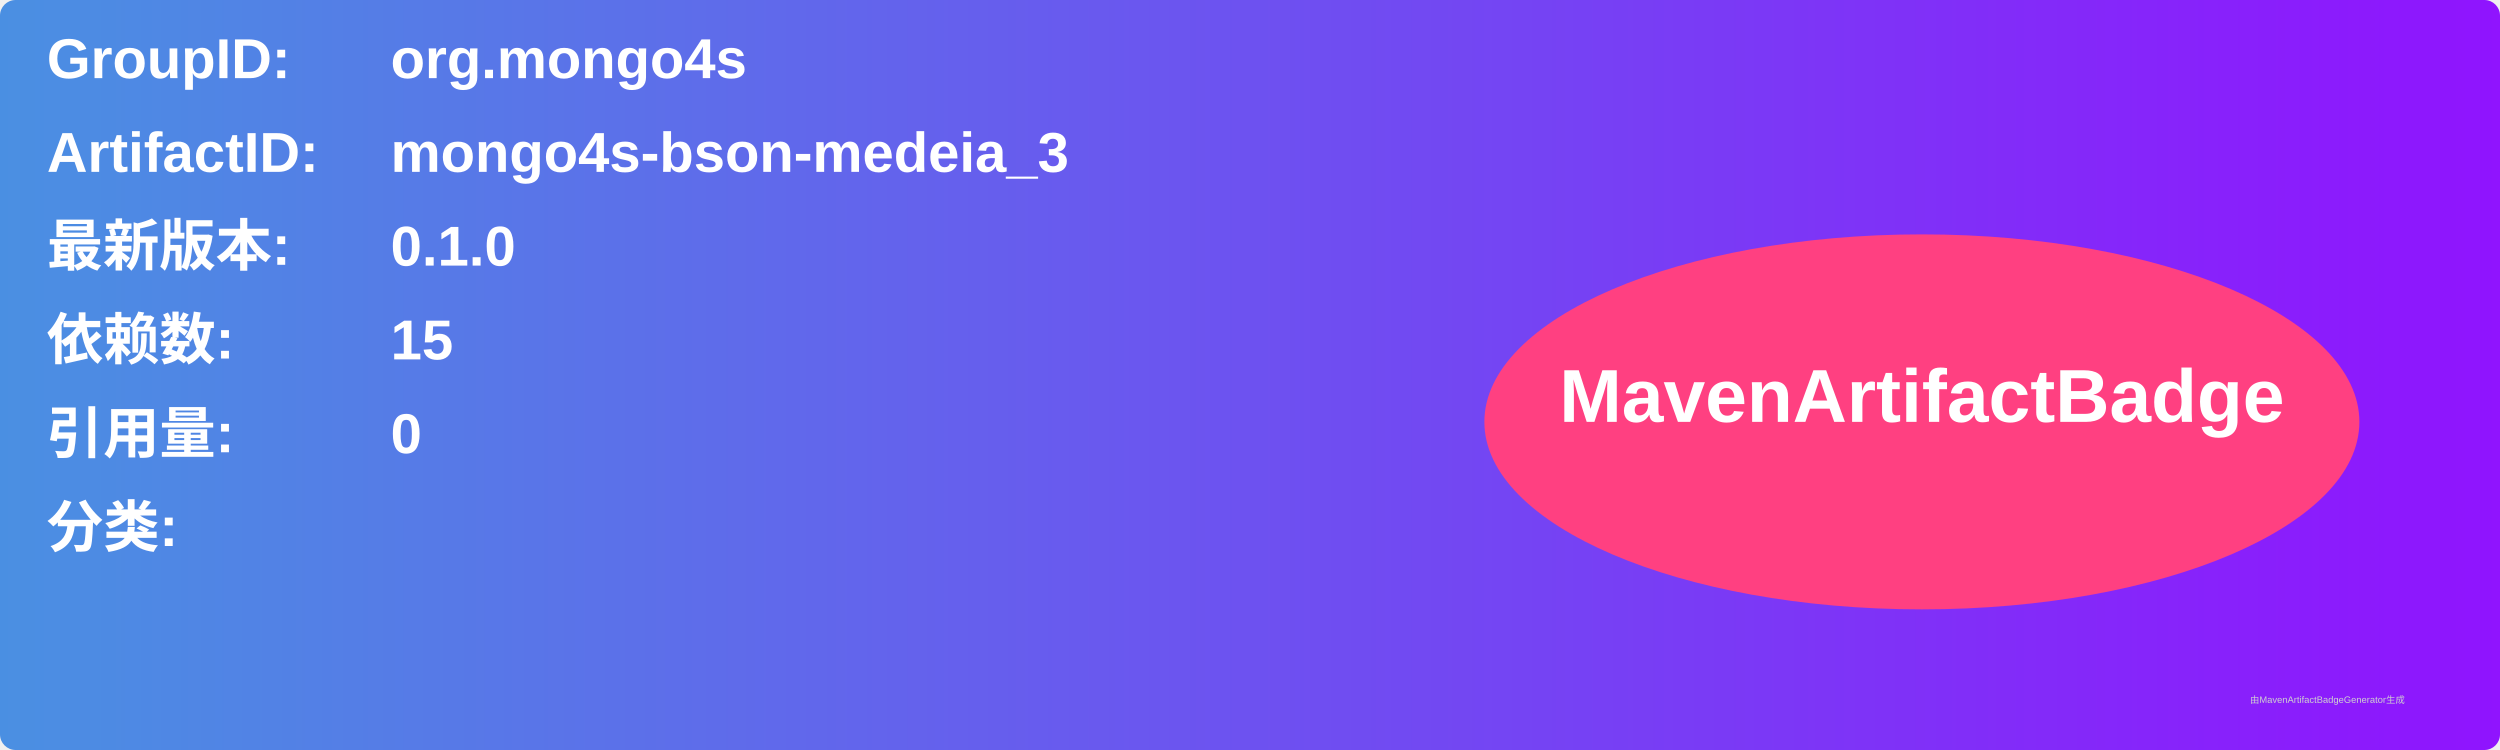
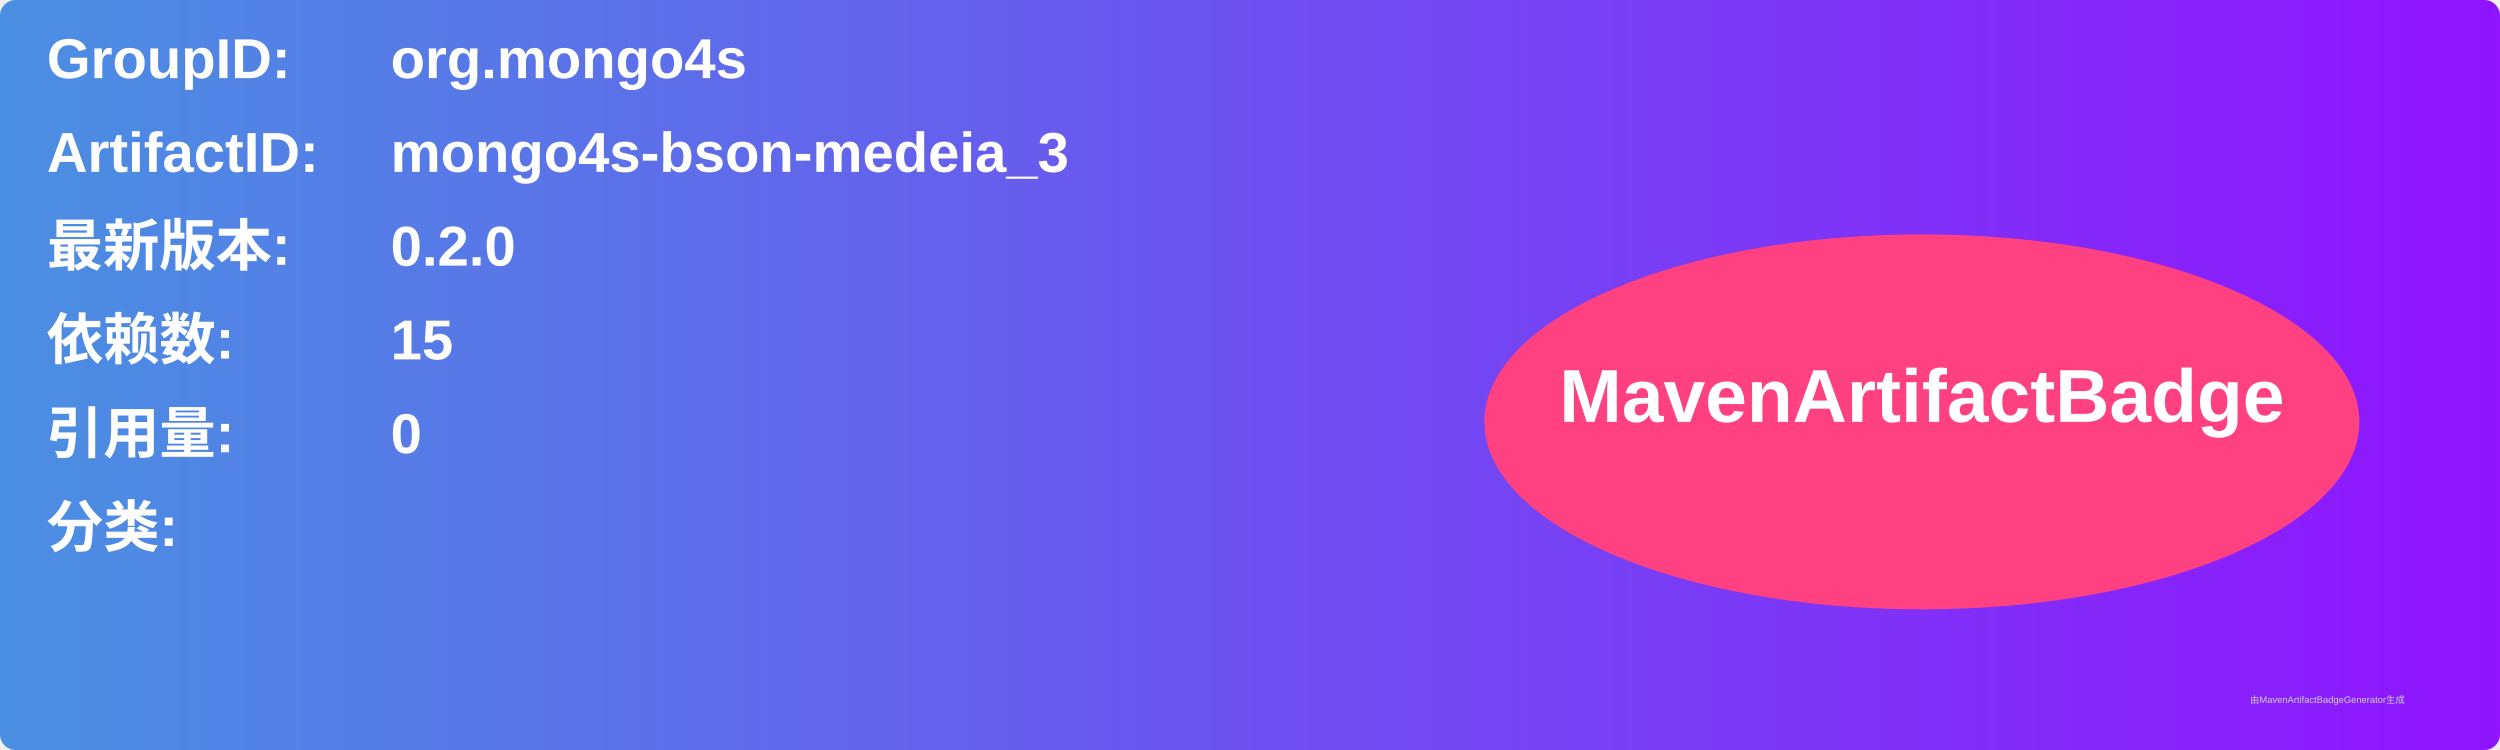
<svg xmlns="http://www.w3.org/2000/svg" width="800" height="240" viewBox="0 0 800 240">
  <linearGradient id="grad" x1="0%" y1="0%" x2="100%" y2="0%">
    <stop offset="0%" stop-color="#4a90e2" />
    <stop offset="100%" stop-color="#9013fe" />
  </linearGradient>
  <rect width="100%" height="100%" rx="5" ry="5" fill="url(#grad)" />
  <g transform="translate(15, 15)">
    <text x="0" y="10" font-family="Arial" font-size="18" fill="white" font-weight="bold" width="260">GroupID:</text>
    <text x="110" y="10" font-family="Arial" font-size="18" fill="white" font-weight="bold" width="460">org.mongo4s</text>
    <text x="0" y="40" font-family="Arial" font-size="18" fill="white" font-weight="bold" width="260">ArtifactID:</text>
    <text x="110" y="40" font-family="Arial" font-size="18" fill="white" font-weight="bold" width="460">mongo4s-bson-medeia_3</text>
    <text x="0" y="70" font-family="Arial" font-size="18" fill="white" font-weight="bold">最新版本:</text>
    <text x="110" y="70" font-family="Arial" font-size="18" fill="white" font-weight="bold">
-       <tspan font-weight="bold">0.1.0</tspan>
+       <tspan font-weight="bold">0.2.0</tspan>
    </text>
    <text x="0" y="100" font-family="Arial" font-size="18" fill="white" font-weight="bold">依赖数: </text>
    <text x="110" y="100" font-family="Arial" font-size="18" fill="white">
      <tspan font-weight="bold">15</tspan>
    </text>
    <text x="0" y="130" font-family="Arial" font-size="18" fill="white" font-weight="bold">引用量: </text>
    <text x="110" y="130" font-family="Arial" font-size="18" fill="white">
      <tspan font-weight="bold">0</tspan>
    </text>
    <text x="0" y="160" font-family="Arial" font-size="18" fill="white" font-weight="bold">分类:</text>
    <text x="10" y="190" font-family="Arial" font-size="10" fill="white">
      <tspan font-weight="bold" />
    </text>
    <ellipse cx="600" cy="120" rx="140" ry="60" fill="#ff4081" />
    <text x="600" y="120" text-anchor="middle" font-family="Arial" font-size="24" fill="white" font-weight="bold">MavenArtifactBadge</text>
  </g>
  <text x="720" y="225" font-family="Arial" font-size="3" fill="#d0d0d0">由MavenArtifactBadgeGenerator生成</text>
</svg>
